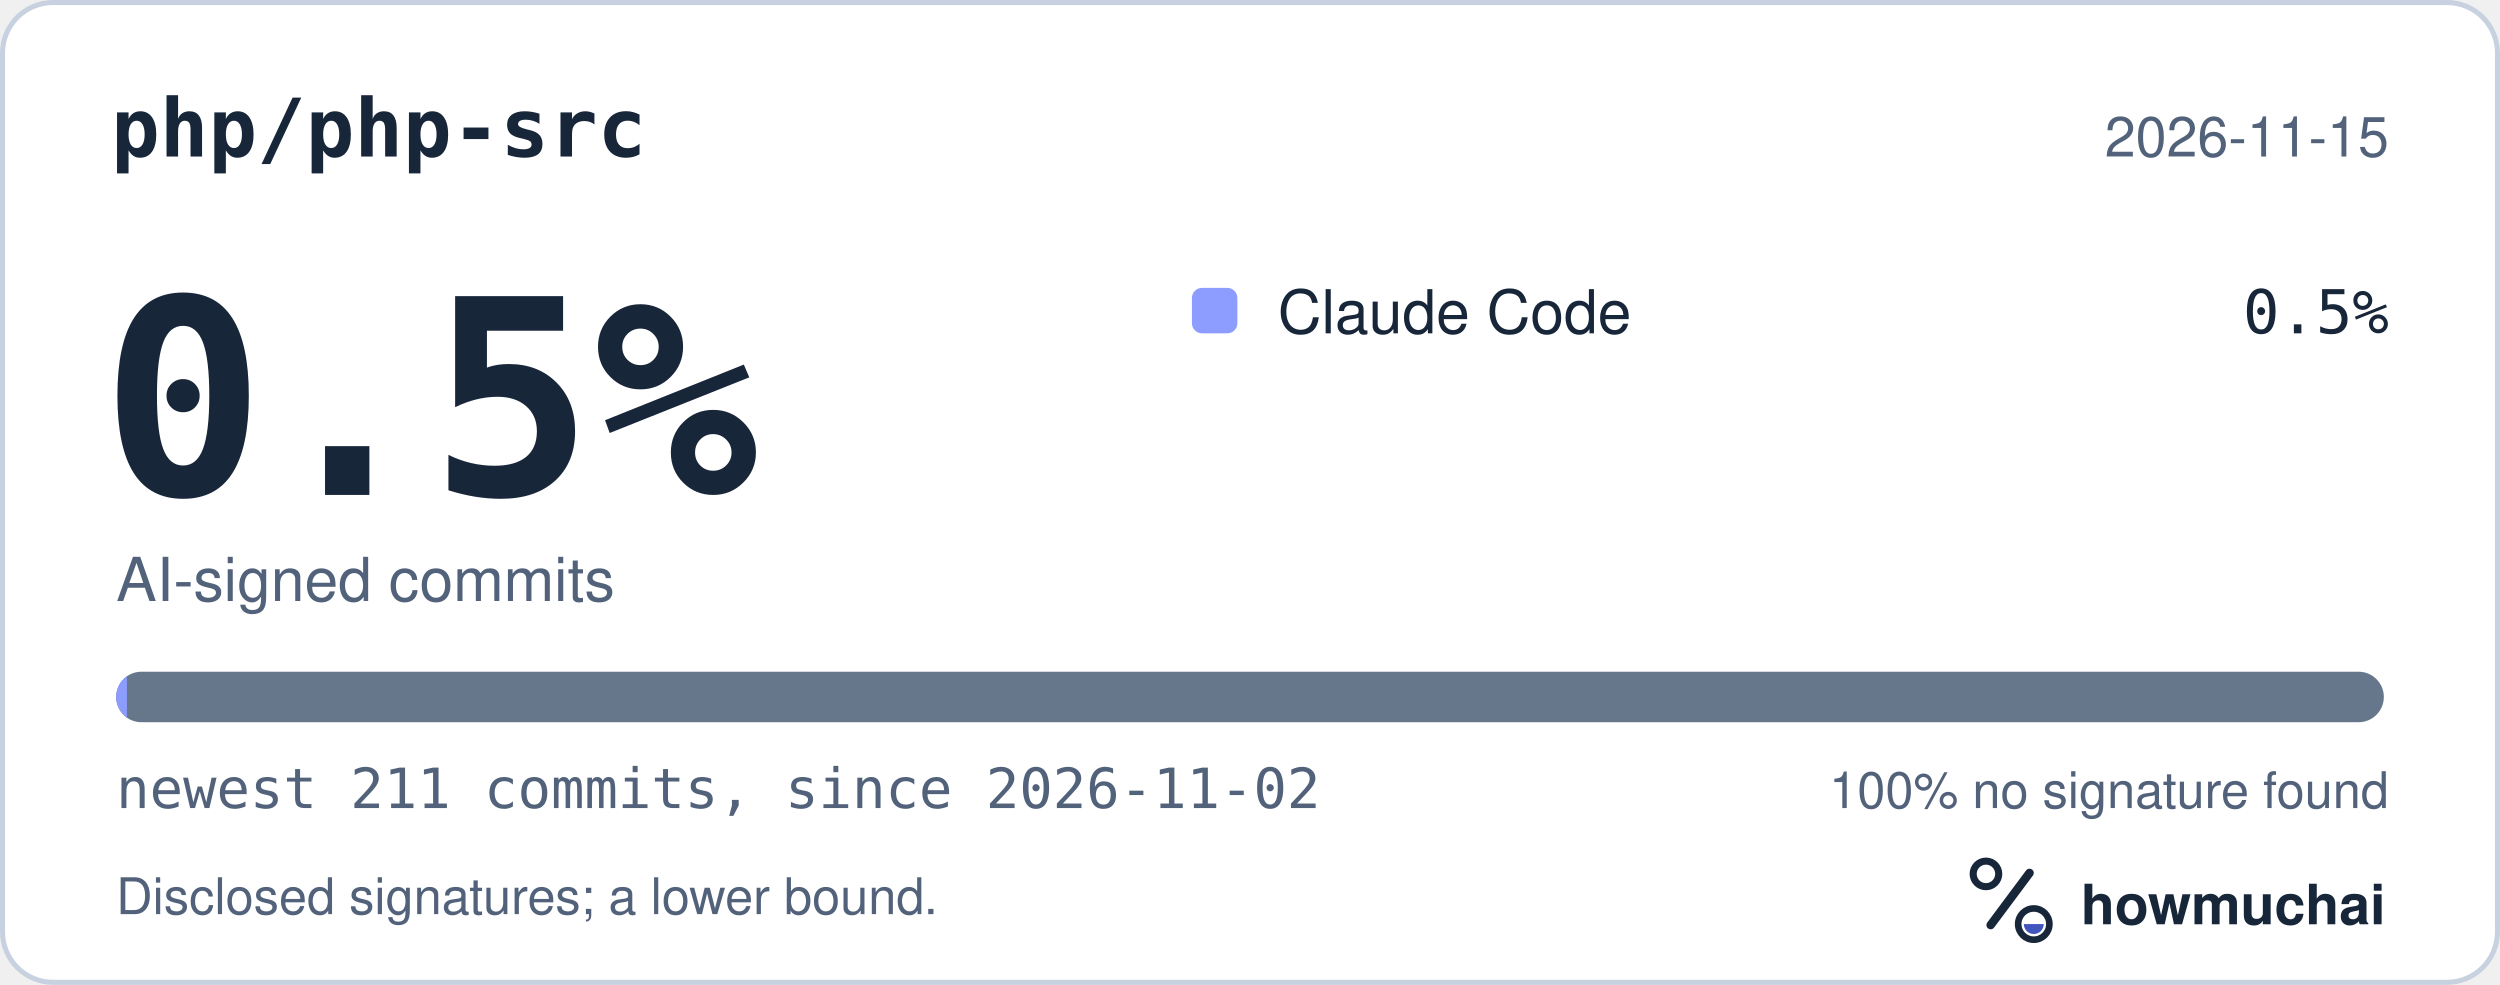
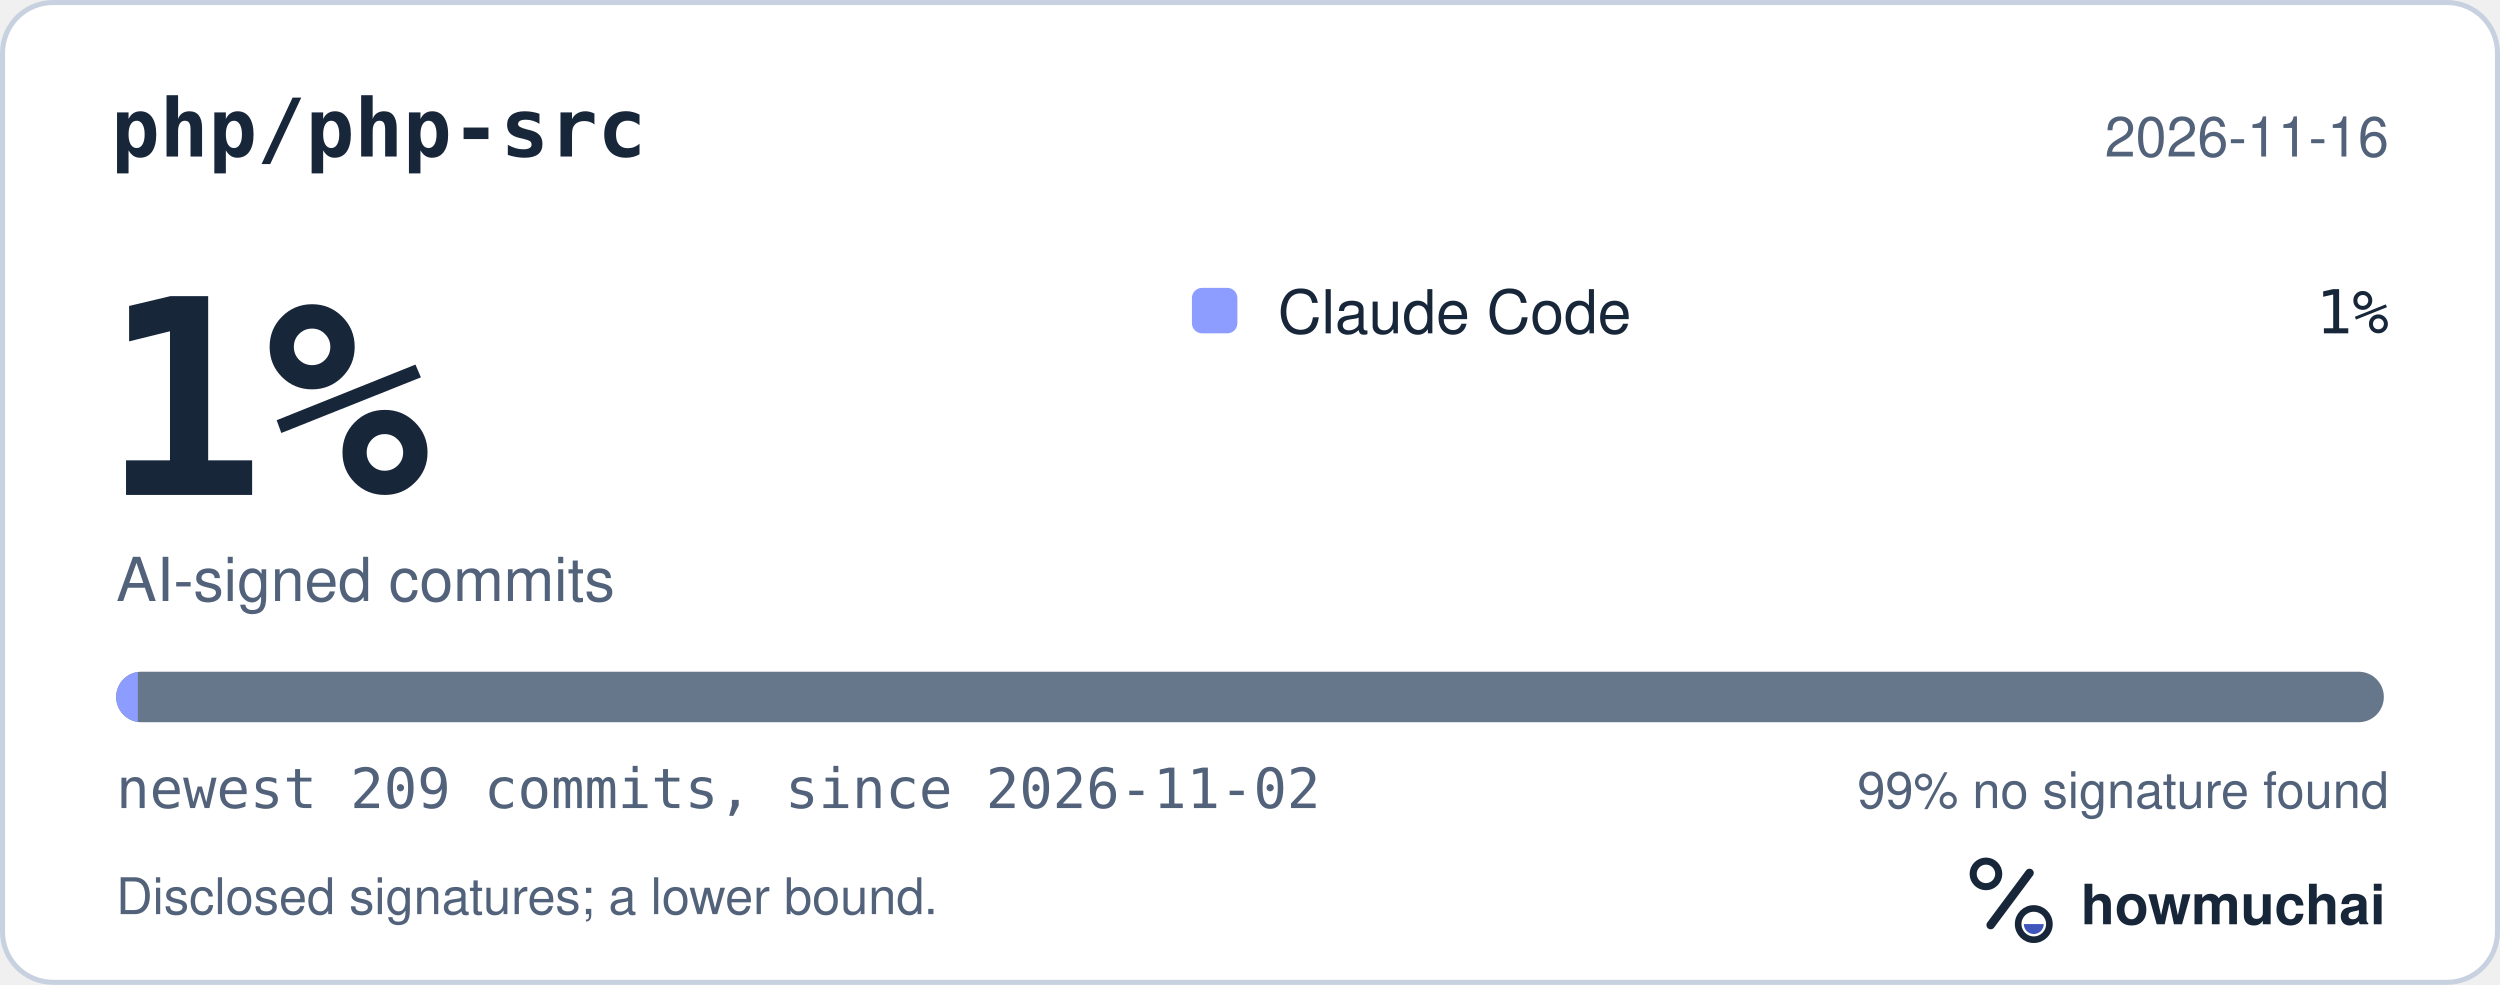
<svg xmlns="http://www.w3.org/2000/svg" width="495" height="195" viewBox="0 0 495 195" role="img" aria-labelledby="hm-t hm-d">
  <rect x="0.5" y="0.5" width="494" height="194" rx="10" fill="#FFFFFF" stroke="#C7D1DF" />
  <text x="22" y="31" fill="#18263A" font-family="ui-monospace, SF Mono, Menlo, Consolas, IBM Plex Mono, monospace" font-size="16" font-weight="600">php/php-src</text>
-   <text x="473" y="31" fill="#52627A" font-family="-apple-system, BlinkMacSystemFont, Segoe UI, Helvetica, Arial, Fira Sans, sans-serif" font-size="11" text-anchor="end">2026-11-15</text>
-   <text x="20" y="98" fill="#18263A" font-family="ui-monospace, SF Mono, Menlo, Consolas, IBM Plex Mono, monospace" font-size="54" font-weight="700">0.5%</text>
+   <text x="473" y="31" fill="#52627A" font-family="-apple-system, BlinkMacSystemFont, Segoe UI, Helvetica, Arial, Fira Sans, sans-serif" font-size="11" text-anchor="end">2026-11-16</text>
+   <text x="20" y="98" fill="#18263A" font-family="ui-monospace, SF Mono, Menlo, Consolas, IBM Plex Mono, monospace" font-size="54" font-weight="700">1%</text>
  <text x="23" y="119" fill="#52627A" font-family="-apple-system, BlinkMacSystemFont, Segoe UI, Helvetica, Arial, Fira Sans, sans-serif" font-size="12">AI-signed commits</text>
  <rect x="236" y="57" width="9" height="9" rx="2" fill="#8D9DFF" />
  <text x="253" y="66" fill="#18263A" font-family="-apple-system, BlinkMacSystemFont, Segoe UI, Helvetica, Arial, Fira Sans, sans-serif" font-size="12">Claude Code</text>
-   <text x="473" y="66" fill="#18263A" font-family="ui-monospace, SF Mono, Menlo, Consolas, IBM Plex Mono, monospace" font-size="12" text-anchor="end">0.5%</text>
+   <text x="473" y="66" fill="#18263A" font-family="ui-monospace, SF Mono, Menlo, Consolas, IBM Plex Mono, monospace" font-size="12" text-anchor="end">1%</text>
  <defs>
    <clipPath id="hm-bar">
      <rect x="23" y="133" width="449" height="10" rx="5" />
    </clipPath>
  </defs>
  <rect x="23" y="133" width="449" height="10" rx="5" fill="#66768B" />
  <g clip-path="url(#hm-bar)">
-     <rect x="23.00" y="133" width="2.13" height="10" fill="#8D9DFF" />
+     <rect x="23.00" y="133" width="4.30" height="10" fill="#8D9DFF" />
  </g>
-   <text x="23" y="160" fill="#52627A" font-family="ui-monospace, SF Mono, Menlo, Consolas, IBM Plex Mono, monospace" font-size="11">newest 211 commits, since 2026-11-02</text>
-   <text x="473" y="160" fill="#52627A" font-family="-apple-system, BlinkMacSystemFont, Segoe UI, Helvetica, Arial, Fira Sans, sans-serif" font-size="10" text-anchor="end">100% no signature found</text>
+   <text x="23" y="160" fill="#52627A" font-family="ui-monospace, SF Mono, Menlo, Consolas, IBM Plex Mono, monospace" font-size="11">newest 209 commits, since 2026-11-02</text>
+   <text x="473" y="160" fill="#52627A" font-family="-apple-system, BlinkMacSystemFont, Segoe UI, Helvetica, Arial, Fira Sans, sans-serif" font-size="10" text-anchor="end">99% no signature found</text>
  <text x="23" y="181" fill="#52627A" font-family="-apple-system, BlinkMacSystemFont, Segoe UI, Helvetica, Arial, Fira Sans, sans-serif" font-size="10">Disclosed signatures; a lower bound.</text>
  <g transform="translate(386 166) scale(0.046875)">
    <circle cx="154" cy="150" r="54" fill="none" stroke="#18263A" stroke-width="30" />
    <path d="M174 366 338 146" fill="none" stroke="#18263A" stroke-width="36" stroke-linecap="round" />
    <circle cx="356" cy="362" r="66" fill="none" stroke="#18263A" stroke-width="28" />
    <path d="M314 362a42 42 0 0 0 84 0Z" fill="#4056BC" />
  </g>
  <text x="412" y="183" fill="#18263A" font-family="-apple-system, BlinkMacSystemFont, Segoe UI, Helvetica, Arial, Fira Sans, sans-serif" font-size="11" font-weight="650">howmuchai</text>
</svg>
